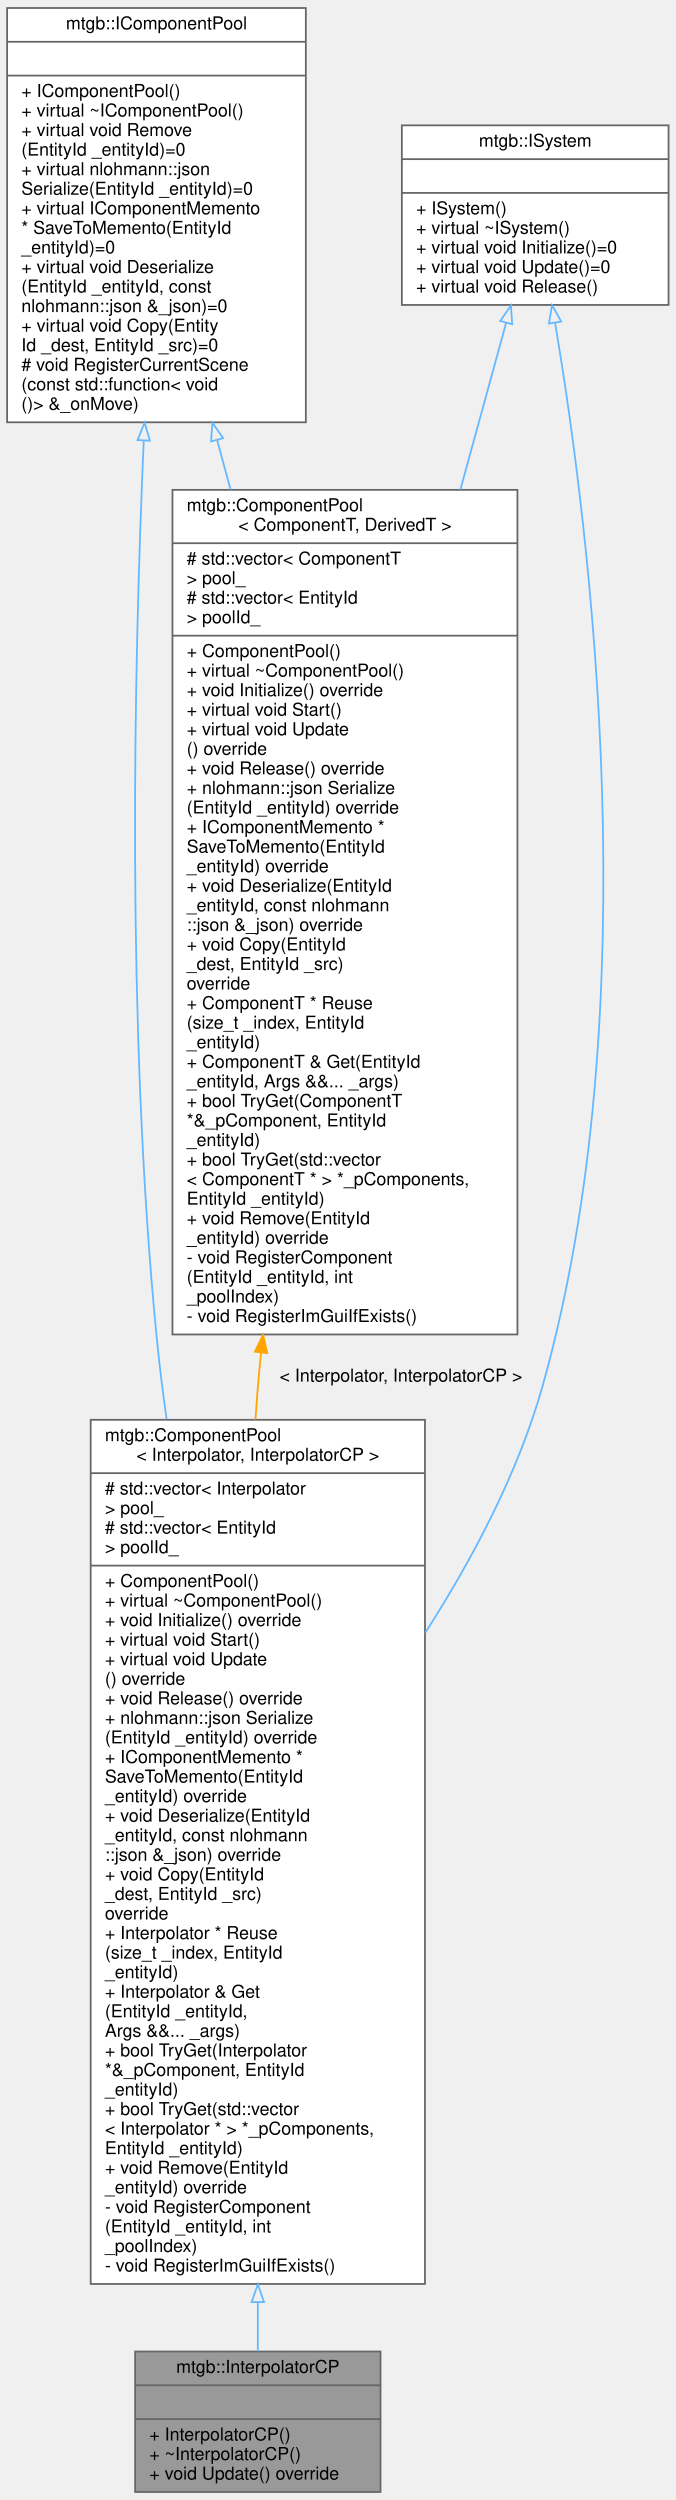
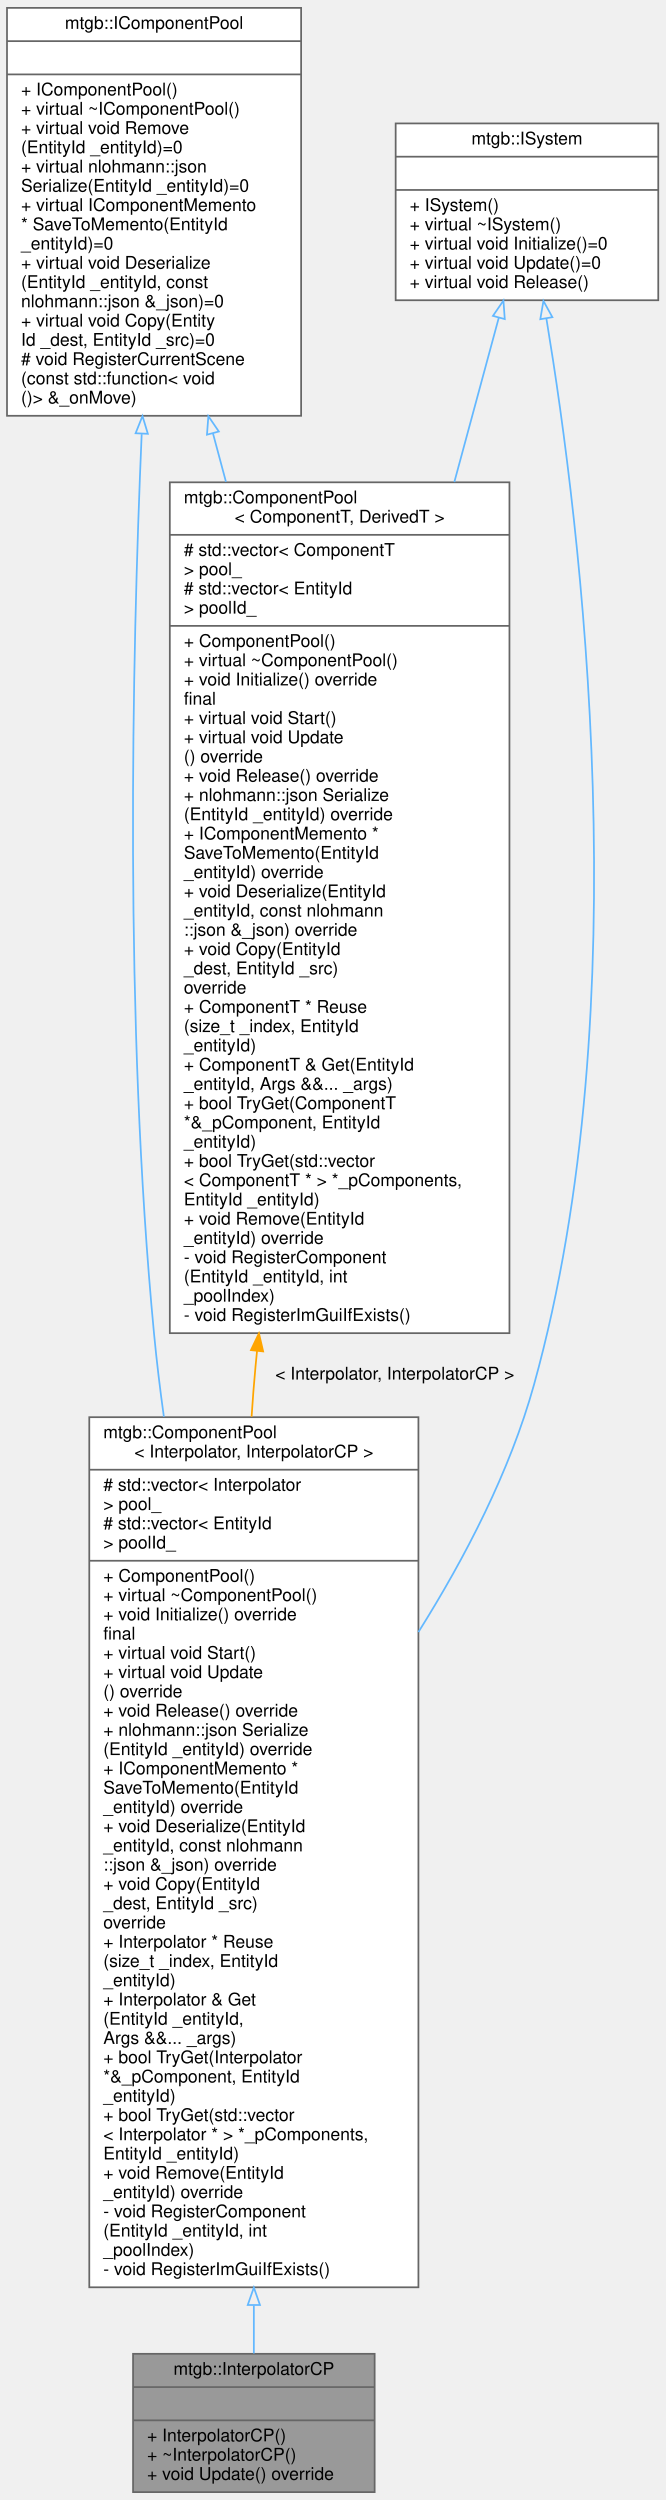
- <svg xmlns="http://www.w3.org/2000/svg" xmlns:xlink="http://www.w3.org/1999/xlink" width="380pt" height="1406pt" viewBox="0.00 0.00 380.00 1406.00">
-   <g id="graph0" class="graph" transform="scale(1 1) rotate(0) translate(4 1402)">
+ <svg xmlns="http://www.w3.org/2000/svg" xmlns:xlink="http://www.w3.org/1999/xlink" width="380pt" height="1428pt" viewBox="0.00 0.00 380.00 1428.00">
+   <g id="graph0" class="graph" transform="scale(1 1) rotate(0) translate(4 1424)">
    <g id="node1" class="node">
      <g id="a_node1">
        <a xlink:title=" ">
          <polygon fill="#999999" stroke="#666666" points="72,-0.5 72,-79.5 210,-79.5 210,-0.5 72,-0.5" />
          <text text-anchor="middle" x="141" y="-67.5" font-family="Helvetica,sans-Serif" font-size="10.00">mtgb::InterpolatorCP</text>
          <polyline fill="none" stroke="#666666" points="72,-60.5 210,-60.5 " />
          <text text-anchor="middle" x="141" y="-48.5" font-family="Helvetica,sans-Serif" font-size="10.00"> </text>
          <polyline fill="none" stroke="#666666" points="72,-41.5 210,-41.5 " />
          <text text-anchor="start" x="80" y="-29.5" font-family="Helvetica,sans-Serif" font-size="10.00">+ InterpolatorCP()</text>
          <text text-anchor="start" x="80" y="-18.5" font-family="Helvetica,sans-Serif" font-size="10.00">+ ~InterpolatorCP()</text>
          <text text-anchor="start" x="80" y="-7.5" font-family="Helvetica,sans-Serif" font-size="10.00">+ void Update() override</text>
        </a>
      </g>
    </g>
    <g id="node2" class="node">
      <g id="a_node2">
        <a xlink:href="classmtgb_1_1ComponentPool.html" target="_top" xlink:title=" ">
-           <polygon fill="white" stroke="#666666" points="47,-117.5 47,-603.5 235,-603.5 235,-117.5 47,-117.5" />
-           <text text-anchor="start" x="55" y="-591.5" font-family="Helvetica,sans-Serif" font-size="10.00">mtgb::ComponentPool</text>
-           <text text-anchor="middle" x="141" y="-580.5" font-family="Helvetica,sans-Serif" font-size="10.00">&lt; Interpolator, InterpolatorCP &gt;</text>
-           <polyline fill="none" stroke="#666666" points="47,-573.5 235,-573.5 " />
-           <text text-anchor="start" x="55" y="-561.5" font-family="Helvetica,sans-Serif" font-size="10.00"># std::vector&lt; Interpolator</text>
-           <text text-anchor="start" x="55" y="-550.5" font-family="Helvetica,sans-Serif" font-size="10.00"> &gt; pool_</text>
-           <text text-anchor="start" x="55" y="-539.5" font-family="Helvetica,sans-Serif" font-size="10.00"># std::vector&lt; EntityId</text>
-           <text text-anchor="start" x="55" y="-528.5" font-family="Helvetica,sans-Serif" font-size="10.00"> &gt; poolId_</text>
-           <polyline fill="none" stroke="#666666" points="47,-521.5 235,-521.5 " />
-           <text text-anchor="start" x="55" y="-509.5" font-family="Helvetica,sans-Serif" font-size="10.00">+ ComponentPool()</text>
-           <text text-anchor="start" x="55" y="-498.5" font-family="Helvetica,sans-Serif" font-size="10.00">+ virtual ~ComponentPool()</text>
-           <text text-anchor="start" x="55" y="-487.5" font-family="Helvetica,sans-Serif" font-size="10.00">+ void Initialize() override</text>
+           <polygon fill="white" stroke="#666666" points="47,-117.5 47,-614.5 235,-614.5 235,-117.5 47,-117.5" />
+           <text text-anchor="start" x="55" y="-602.5" font-family="Helvetica,sans-Serif" font-size="10.00">mtgb::ComponentPool</text>
+           <text text-anchor="middle" x="141" y="-591.5" font-family="Helvetica,sans-Serif" font-size="10.00">&lt; Interpolator, InterpolatorCP &gt;</text>
+           <polyline fill="none" stroke="#666666" points="47,-584.5 235,-584.5 " />
+           <text text-anchor="start" x="55" y="-572.5" font-family="Helvetica,sans-Serif" font-size="10.00"># std::vector&lt; Interpolator</text>
+           <text text-anchor="start" x="55" y="-561.5" font-family="Helvetica,sans-Serif" font-size="10.00"> &gt; pool_</text>
+           <text text-anchor="start" x="55" y="-550.5" font-family="Helvetica,sans-Serif" font-size="10.00"># std::vector&lt; EntityId</text>
+           <text text-anchor="start" x="55" y="-539.5" font-family="Helvetica,sans-Serif" font-size="10.00"> &gt; poolId_</text>
+           <polyline fill="none" stroke="#666666" points="47,-532.5 235,-532.5 " />
+           <text text-anchor="start" x="55" y="-520.5" font-family="Helvetica,sans-Serif" font-size="10.00">+ ComponentPool()</text>
+           <text text-anchor="start" x="55" y="-509.5" font-family="Helvetica,sans-Serif" font-size="10.00">+ virtual ~ComponentPool()</text>
+           <text text-anchor="start" x="55" y="-498.5" font-family="Helvetica,sans-Serif" font-size="10.00">+ void Initialize() override</text>
+           <text text-anchor="start" x="55" y="-487.5" font-family="Helvetica,sans-Serif" font-size="10.00"> final</text>
          <text text-anchor="start" x="55" y="-476.5" font-family="Helvetica,sans-Serif" font-size="10.00">+ virtual void Start()</text>
          <text text-anchor="start" x="55" y="-465.5" font-family="Helvetica,sans-Serif" font-size="10.00">+ virtual void Update</text>
          <text text-anchor="start" x="55" y="-454.5" font-family="Helvetica,sans-Serif" font-size="10.00">() override</text>
          <text text-anchor="start" x="55" y="-443.5" font-family="Helvetica,sans-Serif" font-size="10.00">+ void Release() override</text>
          <text text-anchor="start" x="55" y="-432.5" font-family="Helvetica,sans-Serif" font-size="10.00">+ nlohmann::json Serialize</text>
          <text text-anchor="start" x="55" y="-421.5" font-family="Helvetica,sans-Serif" font-size="10.00">(EntityId _entityId) override</text>
          <text text-anchor="start" x="55" y="-410.5" font-family="Helvetica,sans-Serif" font-size="10.00">+ IComponentMemento *</text>
          <text text-anchor="start" x="55" y="-399.5" font-family="Helvetica,sans-Serif" font-size="10.00"> SaveToMemento(EntityId</text>
          <text text-anchor="start" x="55" y="-388.5" font-family="Helvetica,sans-Serif" font-size="10.00"> _entityId) override</text>
          <text text-anchor="start" x="55" y="-377.5" font-family="Helvetica,sans-Serif" font-size="10.00">+ void Deserialize(EntityId</text>
          <text text-anchor="start" x="55" y="-366.5" font-family="Helvetica,sans-Serif" font-size="10.00"> _entityId, const nlohmann</text>
          <text text-anchor="start" x="55" y="-355.5" font-family="Helvetica,sans-Serif" font-size="10.00">::json &amp;_json) override</text>
          <text text-anchor="start" x="55" y="-344.5" font-family="Helvetica,sans-Serif" font-size="10.00">+ void Copy(EntityId</text>
          <text text-anchor="start" x="55" y="-333.5" font-family="Helvetica,sans-Serif" font-size="10.00"> _dest, EntityId _src)</text>
          <text text-anchor="start" x="55" y="-322.5" font-family="Helvetica,sans-Serif" font-size="10.00"> override</text>
          <text text-anchor="start" x="55" y="-311.5" font-family="Helvetica,sans-Serif" font-size="10.00">+ Interpolator * Reuse</text>
          <text text-anchor="start" x="55" y="-300.5" font-family="Helvetica,sans-Serif" font-size="10.00">(size_t _index, EntityId</text>
          <text text-anchor="start" x="55" y="-289.5" font-family="Helvetica,sans-Serif" font-size="10.00"> _entityId)</text>
          <text text-anchor="start" x="55" y="-278.5" font-family="Helvetica,sans-Serif" font-size="10.00">+ Interpolator &amp; Get</text>
          <text text-anchor="start" x="55" y="-267.5" font-family="Helvetica,sans-Serif" font-size="10.00">(EntityId _entityId,</text>
          <text text-anchor="start" x="55" y="-256.5" font-family="Helvetica,sans-Serif" font-size="10.00"> Args &amp;&amp;... _args)</text>
          <text text-anchor="start" x="55" y="-245.5" font-family="Helvetica,sans-Serif" font-size="10.00">+ bool TryGet(Interpolator</text>
          <text text-anchor="start" x="55" y="-234.5" font-family="Helvetica,sans-Serif" font-size="10.00"> *&amp;_pComponent, EntityId</text>
          <text text-anchor="start" x="55" y="-223.5" font-family="Helvetica,sans-Serif" font-size="10.00"> _entityId)</text>
          <text text-anchor="start" x="55" y="-212.5" font-family="Helvetica,sans-Serif" font-size="10.00">+ bool TryGet(std::vector</text>
          <text text-anchor="start" x="55" y="-201.5" font-family="Helvetica,sans-Serif" font-size="10.00">&lt; Interpolator * &gt; *_pComponents,</text>
          <text text-anchor="start" x="55" y="-190.5" font-family="Helvetica,sans-Serif" font-size="10.00"> EntityId _entityId)</text>
          <text text-anchor="start" x="55" y="-179.5" font-family="Helvetica,sans-Serif" font-size="10.00">+ void Remove(EntityId</text>
          <text text-anchor="start" x="55" y="-168.5" font-family="Helvetica,sans-Serif" font-size="10.00"> _entityId) override</text>
          <text text-anchor="start" x="55" y="-157.5" font-family="Helvetica,sans-Serif" font-size="10.00">- void RegisterComponent</text>
          <text text-anchor="start" x="55" y="-146.5" font-family="Helvetica,sans-Serif" font-size="10.00">(EntityId _entityId, int</text>
          <text text-anchor="start" x="55" y="-135.5" font-family="Helvetica,sans-Serif" font-size="10.00"> _poolIndex)</text>
          <text text-anchor="start" x="55" y="-124.5" font-family="Helvetica,sans-Serif" font-size="10.00">- void RegisterImGuiIfExists()</text>
        </a>
      </g>
    </g>
    <g id="edge1" class="edge">
-       <path fill="none" stroke="#63b8ff" d="M141,-107.08C141,-97.1 141,-87.88 141,-79.69" />
-       <polygon fill="none" stroke="#63b8ff" points="137.5,-107.29 141,-117.29 144.5,-107.29 137.5,-107.29" />
+       <path fill="none" stroke="#63b8ff" d="M141,-107.13C141,-97.14 141,-87.9 141,-79.7" />
+       <polygon fill="none" stroke="#63b8ff" points="137.5,-107.37 141,-117.37 144.5,-107.37 137.5,-107.37" />
    </g>
    <g id="node3" class="node">
      <g id="a_node3">
        <a xlink:href="classmtgb_1_1IComponentPool.html" target="_top" xlink:title="コンポーネントプールのインタフェース">
-           <polygon fill="white" stroke="#666666" points="0,-1164.5 0,-1397.5 168,-1397.5 168,-1164.5 0,-1164.5" />
-           <text text-anchor="middle" x="84" y="-1385.5" font-family="Helvetica,sans-Serif" font-size="10.00">mtgb::IComponentPool</text>
-           <polyline fill="none" stroke="#666666" points="0,-1378.5 168,-1378.5 " />
-           <text text-anchor="middle" x="84" y="-1366.5" font-family="Helvetica,sans-Serif" font-size="10.00"> </text>
-           <polyline fill="none" stroke="#666666" points="0,-1359.5 168,-1359.5 " />
-           <text text-anchor="start" x="8" y="-1347.5" font-family="Helvetica,sans-Serif" font-size="10.00">+ IComponentPool()</text>
-           <text text-anchor="start" x="8" y="-1336.5" font-family="Helvetica,sans-Serif" font-size="10.00">+ virtual ~IComponentPool()</text>
-           <text text-anchor="start" x="8" y="-1325.5" font-family="Helvetica,sans-Serif" font-size="10.00">+ virtual void Remove</text>
-           <text text-anchor="start" x="8" y="-1314.5" font-family="Helvetica,sans-Serif" font-size="10.00">(EntityId _entityId)=0</text>
-           <text text-anchor="start" x="8" y="-1303.5" font-family="Helvetica,sans-Serif" font-size="10.00">+ virtual nlohmann::json</text>
-           <text text-anchor="start" x="8" y="-1292.5" font-family="Helvetica,sans-Serif" font-size="10.00"> Serialize(EntityId _entityId)=0</text>
-           <text text-anchor="start" x="8" y="-1281.5" font-family="Helvetica,sans-Serif" font-size="10.00">+ virtual IComponentMemento</text>
-           <text text-anchor="start" x="8" y="-1270.5" font-family="Helvetica,sans-Serif" font-size="10.00"> * SaveToMemento(EntityId</text>
-           <text text-anchor="start" x="8" y="-1259.5" font-family="Helvetica,sans-Serif" font-size="10.00"> _entityId)=0</text>
-           <text text-anchor="start" x="8" y="-1248.5" font-family="Helvetica,sans-Serif" font-size="10.00">+ virtual void Deserialize</text>
-           <text text-anchor="start" x="8" y="-1237.5" font-family="Helvetica,sans-Serif" font-size="10.00">(EntityId _entityId, const</text>
-           <text text-anchor="start" x="8" y="-1226.5" font-family="Helvetica,sans-Serif" font-size="10.00"> nlohmann::json &amp;_json)=0</text>
-           <text text-anchor="start" x="8" y="-1215.5" font-family="Helvetica,sans-Serif" font-size="10.00">+ virtual void Copy(Entity</text>
-           <text text-anchor="start" x="8" y="-1204.5" font-family="Helvetica,sans-Serif" font-size="10.00">Id _dest, EntityId _src)=0</text>
-           <text text-anchor="start" x="8" y="-1193.5" font-family="Helvetica,sans-Serif" font-size="10.00"># void RegisterCurrentScene</text>
-           <text text-anchor="start" x="8" y="-1182.5" font-family="Helvetica,sans-Serif" font-size="10.00">(const std::function&lt; void</text>
-           <text text-anchor="start" x="8" y="-1171.5" font-family="Helvetica,sans-Serif" font-size="10.00">()&gt; &amp;_onMove)</text>
+           <polygon fill="white" stroke="#666666" points="0,-1186.5 0,-1419.5 168,-1419.5 168,-1186.5 0,-1186.5" />
+           <text text-anchor="middle" x="84" y="-1407.5" font-family="Helvetica,sans-Serif" font-size="10.00">mtgb::IComponentPool</text>
+           <polyline fill="none" stroke="#666666" points="0,-1400.5 168,-1400.5 " />
+           <text text-anchor="middle" x="84" y="-1388.5" font-family="Helvetica,sans-Serif" font-size="10.00"> </text>
+           <polyline fill="none" stroke="#666666" points="0,-1381.5 168,-1381.5 " />
+           <text text-anchor="start" x="8" y="-1369.5" font-family="Helvetica,sans-Serif" font-size="10.00">+ IComponentPool()</text>
+           <text text-anchor="start" x="8" y="-1358.5" font-family="Helvetica,sans-Serif" font-size="10.00">+ virtual ~IComponentPool()</text>
+           <text text-anchor="start" x="8" y="-1347.5" font-family="Helvetica,sans-Serif" font-size="10.00">+ virtual void Remove</text>
+           <text text-anchor="start" x="8" y="-1336.5" font-family="Helvetica,sans-Serif" font-size="10.00">(EntityId _entityId)=0</text>
+           <text text-anchor="start" x="8" y="-1325.5" font-family="Helvetica,sans-Serif" font-size="10.00">+ virtual nlohmann::json</text>
+           <text text-anchor="start" x="8" y="-1314.5" font-family="Helvetica,sans-Serif" font-size="10.00"> Serialize(EntityId _entityId)=0</text>
+           <text text-anchor="start" x="8" y="-1303.5" font-family="Helvetica,sans-Serif" font-size="10.00">+ virtual IComponentMemento</text>
+           <text text-anchor="start" x="8" y="-1292.5" font-family="Helvetica,sans-Serif" font-size="10.00"> * SaveToMemento(EntityId</text>
+           <text text-anchor="start" x="8" y="-1281.5" font-family="Helvetica,sans-Serif" font-size="10.00"> _entityId)=0</text>
+           <text text-anchor="start" x="8" y="-1270.5" font-family="Helvetica,sans-Serif" font-size="10.00">+ virtual void Deserialize</text>
+           <text text-anchor="start" x="8" y="-1259.5" font-family="Helvetica,sans-Serif" font-size="10.00">(EntityId _entityId, const</text>
+           <text text-anchor="start" x="8" y="-1248.5" font-family="Helvetica,sans-Serif" font-size="10.00"> nlohmann::json &amp;_json)=0</text>
+           <text text-anchor="start" x="8" y="-1237.5" font-family="Helvetica,sans-Serif" font-size="10.00">+ virtual void Copy(Entity</text>
+           <text text-anchor="start" x="8" y="-1226.5" font-family="Helvetica,sans-Serif" font-size="10.00">Id _dest, EntityId _src)=0</text>
+           <text text-anchor="start" x="8" y="-1215.5" font-family="Helvetica,sans-Serif" font-size="10.00"># void RegisterCurrentScene</text>
+           <text text-anchor="start" x="8" y="-1204.5" font-family="Helvetica,sans-Serif" font-size="10.00">(const std::function&lt; void</text>
+           <text text-anchor="start" x="8" y="-1193.5" font-family="Helvetica,sans-Serif" font-size="10.00">()&gt; &amp;_onMove)</text>
        </a>
      </g>
    </g>
    <g id="edge2" class="edge">
-       <path fill="none" stroke="#63b8ff" d="M76.84,-1154.15C71.28,-1026.92 67.05,-824.81 84,-651 85.5,-635.58 87.45,-619.76 89.71,-603.85" />
-       <polygon fill="none" stroke="#63b8ff" points="73.35,-1154.49 77.29,-1164.32 80.34,-1154.17 73.35,-1154.49" />
+       <path fill="none" stroke="#63b8ff" d="M76.93,-1176.02C71.34,-1046.71 66.98,-839.82 84,-662 85.48,-646.55 87.38,-630.71 89.6,-614.78" />
+       <polygon fill="none" stroke="#63b8ff" points="73.45,-1176.52 77.39,-1186.36 80.45,-1176.21 73.45,-1176.52" />
    </g>
    <g id="node5" class="node">
      <g id="a_node5">
        <a xlink:href="classmtgb_1_1ComponentPool.html" target="_top" xlink:title=" ">
-           <polygon fill="white" stroke="#666666" points="93,-651.5 93,-1126.5 287,-1126.5 287,-651.5 93,-651.5" />
-           <text text-anchor="start" x="101" y="-1114.5" font-family="Helvetica,sans-Serif" font-size="10.00">mtgb::ComponentPool</text>
-           <text text-anchor="middle" x="190" y="-1103.5" font-family="Helvetica,sans-Serif" font-size="10.00">&lt; ComponentT, DerivedT &gt;</text>
-           <polyline fill="none" stroke="#666666" points="93,-1096.5 287,-1096.5 " />
-           <text text-anchor="start" x="101" y="-1084.5" font-family="Helvetica,sans-Serif" font-size="10.00"># std::vector&lt; ComponentT</text>
-           <text text-anchor="start" x="101" y="-1073.5" font-family="Helvetica,sans-Serif" font-size="10.00"> &gt; pool_</text>
-           <text text-anchor="start" x="101" y="-1062.5" font-family="Helvetica,sans-Serif" font-size="10.00"># std::vector&lt; EntityId</text>
-           <text text-anchor="start" x="101" y="-1051.5" font-family="Helvetica,sans-Serif" font-size="10.00"> &gt; poolId_</text>
-           <polyline fill="none" stroke="#666666" points="93,-1044.5 287,-1044.5 " />
-           <text text-anchor="start" x="101" y="-1032.5" font-family="Helvetica,sans-Serif" font-size="10.00">+ ComponentPool()</text>
-           <text text-anchor="start" x="101" y="-1021.5" font-family="Helvetica,sans-Serif" font-size="10.00">+ virtual ~ComponentPool()</text>
-           <text text-anchor="start" x="101" y="-1010.5" font-family="Helvetica,sans-Serif" font-size="10.00">+ void Initialize() override</text>
-           <text text-anchor="start" x="101" y="-999.5" font-family="Helvetica,sans-Serif" font-size="10.00">+ virtual void Start()</text>
-           <text text-anchor="start" x="101" y="-988.5" font-family="Helvetica,sans-Serif" font-size="10.00">+ virtual void Update</text>
-           <text text-anchor="start" x="101" y="-977.5" font-family="Helvetica,sans-Serif" font-size="10.00">() override</text>
-           <text text-anchor="start" x="101" y="-966.5" font-family="Helvetica,sans-Serif" font-size="10.00">+ void Release() override</text>
-           <text text-anchor="start" x="101" y="-955.5" font-family="Helvetica,sans-Serif" font-size="10.00">+ nlohmann::json Serialize</text>
-           <text text-anchor="start" x="101" y="-944.5" font-family="Helvetica,sans-Serif" font-size="10.00">(EntityId _entityId) override</text>
-           <text text-anchor="start" x="101" y="-933.5" font-family="Helvetica,sans-Serif" font-size="10.00">+ IComponentMemento *</text>
-           <text text-anchor="start" x="101" y="-922.5" font-family="Helvetica,sans-Serif" font-size="10.00"> SaveToMemento(EntityId</text>
-           <text text-anchor="start" x="101" y="-911.5" font-family="Helvetica,sans-Serif" font-size="10.00"> _entityId) override</text>
-           <text text-anchor="start" x="101" y="-900.5" font-family="Helvetica,sans-Serif" font-size="10.00">+ void Deserialize(EntityId</text>
-           <text text-anchor="start" x="101" y="-889.5" font-family="Helvetica,sans-Serif" font-size="10.00"> _entityId, const nlohmann</text>
-           <text text-anchor="start" x="101" y="-878.5" font-family="Helvetica,sans-Serif" font-size="10.00">::json &amp;_json) override</text>
-           <text text-anchor="start" x="101" y="-867.5" font-family="Helvetica,sans-Serif" font-size="10.00">+ void Copy(EntityId</text>
-           <text text-anchor="start" x="101" y="-856.5" font-family="Helvetica,sans-Serif" font-size="10.00"> _dest, EntityId _src)</text>
-           <text text-anchor="start" x="101" y="-845.5" font-family="Helvetica,sans-Serif" font-size="10.00"> override</text>
-           <text text-anchor="start" x="101" y="-834.5" font-family="Helvetica,sans-Serif" font-size="10.00">+ ComponentT * Reuse</text>
-           <text text-anchor="start" x="101" y="-823.5" font-family="Helvetica,sans-Serif" font-size="10.00">(size_t _index, EntityId</text>
-           <text text-anchor="start" x="101" y="-812.5" font-family="Helvetica,sans-Serif" font-size="10.00"> _entityId)</text>
-           <text text-anchor="start" x="101" y="-801.5" font-family="Helvetica,sans-Serif" font-size="10.00">+ ComponentT &amp; Get(EntityId</text>
-           <text text-anchor="start" x="101" y="-790.5" font-family="Helvetica,sans-Serif" font-size="10.00"> _entityId, Args &amp;&amp;... _args)</text>
-           <text text-anchor="start" x="101" y="-779.5" font-family="Helvetica,sans-Serif" font-size="10.00">+ bool TryGet(ComponentT</text>
-           <text text-anchor="start" x="101" y="-768.5" font-family="Helvetica,sans-Serif" font-size="10.00"> *&amp;_pComponent, EntityId</text>
-           <text text-anchor="start" x="101" y="-757.5" font-family="Helvetica,sans-Serif" font-size="10.00"> _entityId)</text>
-           <text text-anchor="start" x="101" y="-746.5" font-family="Helvetica,sans-Serif" font-size="10.00">+ bool TryGet(std::vector</text>
-           <text text-anchor="start" x="101" y="-735.5" font-family="Helvetica,sans-Serif" font-size="10.00">&lt; ComponentT * &gt; *_pComponents,</text>
-           <text text-anchor="start" x="101" y="-724.5" font-family="Helvetica,sans-Serif" font-size="10.00"> EntityId _entityId)</text>
-           <text text-anchor="start" x="101" y="-713.5" font-family="Helvetica,sans-Serif" font-size="10.00">+ void Remove(EntityId</text>
-           <text text-anchor="start" x="101" y="-702.5" font-family="Helvetica,sans-Serif" font-size="10.00"> _entityId) override</text>
-           <text text-anchor="start" x="101" y="-691.5" font-family="Helvetica,sans-Serif" font-size="10.00">- void RegisterComponent</text>
-           <text text-anchor="start" x="101" y="-680.5" font-family="Helvetica,sans-Serif" font-size="10.00">(EntityId _entityId, int</text>
-           <text text-anchor="start" x="101" y="-669.5" font-family="Helvetica,sans-Serif" font-size="10.00"> _poolIndex)</text>
-           <text text-anchor="start" x="101" y="-658.5" font-family="Helvetica,sans-Serif" font-size="10.00">- void RegisterImGuiIfExists()</text>
+           <polygon fill="white" stroke="#666666" points="93,-662.5 93,-1148.5 287,-1148.5 287,-662.5 93,-662.5" />
+           <text text-anchor="start" x="101" y="-1136.5" font-family="Helvetica,sans-Serif" font-size="10.00">mtgb::ComponentPool</text>
+           <text text-anchor="middle" x="190" y="-1125.5" font-family="Helvetica,sans-Serif" font-size="10.00">&lt; ComponentT, DerivedT &gt;</text>
+           <polyline fill="none" stroke="#666666" points="93,-1118.5 287,-1118.5 " />
+           <text text-anchor="start" x="101" y="-1106.5" font-family="Helvetica,sans-Serif" font-size="10.00"># std::vector&lt; ComponentT</text>
+           <text text-anchor="start" x="101" y="-1095.5" font-family="Helvetica,sans-Serif" font-size="10.00"> &gt; pool_</text>
+           <text text-anchor="start" x="101" y="-1084.5" font-family="Helvetica,sans-Serif" font-size="10.00"># std::vector&lt; EntityId</text>
+           <text text-anchor="start" x="101" y="-1073.5" font-family="Helvetica,sans-Serif" font-size="10.00"> &gt; poolId_</text>
+           <polyline fill="none" stroke="#666666" points="93,-1066.5 287,-1066.5 " />
+           <text text-anchor="start" x="101" y="-1054.5" font-family="Helvetica,sans-Serif" font-size="10.00">+ ComponentPool()</text>
+           <text text-anchor="start" x="101" y="-1043.5" font-family="Helvetica,sans-Serif" font-size="10.00">+ virtual ~ComponentPool()</text>
+           <text text-anchor="start" x="101" y="-1032.5" font-family="Helvetica,sans-Serif" font-size="10.00">+ void Initialize() override</text>
+           <text text-anchor="start" x="101" y="-1021.5" font-family="Helvetica,sans-Serif" font-size="10.00"> final</text>
+           <text text-anchor="start" x="101" y="-1010.5" font-family="Helvetica,sans-Serif" font-size="10.00">+ virtual void Start()</text>
+           <text text-anchor="start" x="101" y="-999.5" font-family="Helvetica,sans-Serif" font-size="10.00">+ virtual void Update</text>
+           <text text-anchor="start" x="101" y="-988.5" font-family="Helvetica,sans-Serif" font-size="10.00">() override</text>
+           <text text-anchor="start" x="101" y="-977.5" font-family="Helvetica,sans-Serif" font-size="10.00">+ void Release() override</text>
+           <text text-anchor="start" x="101" y="-966.5" font-family="Helvetica,sans-Serif" font-size="10.00">+ nlohmann::json Serialize</text>
+           <text text-anchor="start" x="101" y="-955.5" font-family="Helvetica,sans-Serif" font-size="10.00">(EntityId _entityId) override</text>
+           <text text-anchor="start" x="101" y="-944.5" font-family="Helvetica,sans-Serif" font-size="10.00">+ IComponentMemento *</text>
+           <text text-anchor="start" x="101" y="-933.5" font-family="Helvetica,sans-Serif" font-size="10.00"> SaveToMemento(EntityId</text>
+           <text text-anchor="start" x="101" y="-922.5" font-family="Helvetica,sans-Serif" font-size="10.00"> _entityId) override</text>
+           <text text-anchor="start" x="101" y="-911.5" font-family="Helvetica,sans-Serif" font-size="10.00">+ void Deserialize(EntityId</text>
+           <text text-anchor="start" x="101" y="-900.5" font-family="Helvetica,sans-Serif" font-size="10.00"> _entityId, const nlohmann</text>
+           <text text-anchor="start" x="101" y="-889.5" font-family="Helvetica,sans-Serif" font-size="10.00">::json &amp;_json) override</text>
+           <text text-anchor="start" x="101" y="-878.5" font-family="Helvetica,sans-Serif" font-size="10.00">+ void Copy(EntityId</text>
+           <text text-anchor="start" x="101" y="-867.5" font-family="Helvetica,sans-Serif" font-size="10.00"> _dest, EntityId _src)</text>
+           <text text-anchor="start" x="101" y="-856.5" font-family="Helvetica,sans-Serif" font-size="10.00"> override</text>
+           <text text-anchor="start" x="101" y="-845.5" font-family="Helvetica,sans-Serif" font-size="10.00">+ ComponentT * Reuse</text>
+           <text text-anchor="start" x="101" y="-834.5" font-family="Helvetica,sans-Serif" font-size="10.00">(size_t _index, EntityId</text>
+           <text text-anchor="start" x="101" y="-823.5" font-family="Helvetica,sans-Serif" font-size="10.00"> _entityId)</text>
+           <text text-anchor="start" x="101" y="-812.5" font-family="Helvetica,sans-Serif" font-size="10.00">+ ComponentT &amp; Get(EntityId</text>
+           <text text-anchor="start" x="101" y="-801.5" font-family="Helvetica,sans-Serif" font-size="10.00"> _entityId, Args &amp;&amp;... _args)</text>
+           <text text-anchor="start" x="101" y="-790.5" font-family="Helvetica,sans-Serif" font-size="10.00">+ bool TryGet(ComponentT</text>
+           <text text-anchor="start" x="101" y="-779.5" font-family="Helvetica,sans-Serif" font-size="10.00"> *&amp;_pComponent, EntityId</text>
+           <text text-anchor="start" x="101" y="-768.5" font-family="Helvetica,sans-Serif" font-size="10.00"> _entityId)</text>
+           <text text-anchor="start" x="101" y="-757.5" font-family="Helvetica,sans-Serif" font-size="10.00">+ bool TryGet(std::vector</text>
+           <text text-anchor="start" x="101" y="-746.5" font-family="Helvetica,sans-Serif" font-size="10.00">&lt; ComponentT * &gt; *_pComponents,</text>
+           <text text-anchor="start" x="101" y="-735.5" font-family="Helvetica,sans-Serif" font-size="10.00"> EntityId _entityId)</text>
+           <text text-anchor="start" x="101" y="-724.5" font-family="Helvetica,sans-Serif" font-size="10.00">+ void Remove(EntityId</text>
+           <text text-anchor="start" x="101" y="-713.5" font-family="Helvetica,sans-Serif" font-size="10.00"> _entityId) override</text>
+           <text text-anchor="start" x="101" y="-702.5" font-family="Helvetica,sans-Serif" font-size="10.00">- void RegisterComponent</text>
+           <text text-anchor="start" x="101" y="-691.5" font-family="Helvetica,sans-Serif" font-size="10.00">(EntityId _entityId, int</text>
+           <text text-anchor="start" x="101" y="-680.5" font-family="Helvetica,sans-Serif" font-size="10.00"> _poolIndex)</text>
+           <text text-anchor="start" x="101" y="-669.5" font-family="Helvetica,sans-Serif" font-size="10.00">- void RegisterImGuiIfExists()</text>
        </a>
      </g>
    </g>
    <g id="edge5" class="edge">
-       <path fill="none" stroke="#63b8ff" d="M118.1,-1154.54C120.57,-1145.46 123.1,-1136.14 125.67,-1126.68" />
-       <polygon fill="none" stroke="#63b8ff" points="114.69,-1153.74 115.44,-1164.31 121.45,-1155.57 114.69,-1153.74" />
+       <path fill="none" stroke="#63b8ff" d="M117.62,-1176.55C120.05,-1167.49 122.54,-1158.2 125.07,-1148.77" />
+       <polygon fill="none" stroke="#63b8ff" points="114.22,-1175.71 115.02,-1186.28 120.99,-1177.52 114.22,-1175.71" />
    </g>
    <g id="node4" class="node">
      <g id="a_node4">
        <a xlink:href="classmtgb_1_1ISystem.html" target="_top" xlink:title=" ">
-           <polygon fill="white" stroke="#666666" points="222,-1230.5 222,-1331.5 372,-1331.5 372,-1230.5 222,-1230.5" />
-           <text text-anchor="middle" x="297" y="-1319.5" font-family="Helvetica,sans-Serif" font-size="10.00">mtgb::ISystem</text>
-           <polyline fill="none" stroke="#666666" points="222,-1312.5 372,-1312.5 " />
-           <text text-anchor="middle" x="297" y="-1300.5" font-family="Helvetica,sans-Serif" font-size="10.00"> </text>
-           <polyline fill="none" stroke="#666666" points="222,-1293.5 372,-1293.5 " />
-           <text text-anchor="start" x="230" y="-1281.5" font-family="Helvetica,sans-Serif" font-size="10.00">+ ISystem()</text>
-           <text text-anchor="start" x="230" y="-1270.5" font-family="Helvetica,sans-Serif" font-size="10.00">+ virtual ~ISystem()</text>
-           <text text-anchor="start" x="230" y="-1259.5" font-family="Helvetica,sans-Serif" font-size="10.00">+ virtual void Initialize()=0</text>
-           <text text-anchor="start" x="230" y="-1248.5" font-family="Helvetica,sans-Serif" font-size="10.00">+ virtual void Update()=0</text>
-           <text text-anchor="start" x="230" y="-1237.5" font-family="Helvetica,sans-Serif" font-size="10.00">+ virtual void Release()</text>
+           <polygon fill="white" stroke="#666666" points="222,-1252.5 222,-1353.5 372,-1353.5 372,-1252.5 222,-1252.5" />
+           <text text-anchor="middle" x="297" y="-1341.5" font-family="Helvetica,sans-Serif" font-size="10.00">mtgb::ISystem</text>
+           <polyline fill="none" stroke="#666666" points="222,-1334.5 372,-1334.5 " />
+           <text text-anchor="middle" x="297" y="-1322.5" font-family="Helvetica,sans-Serif" font-size="10.00"> </text>
+           <polyline fill="none" stroke="#666666" points="222,-1315.5 372,-1315.5 " />
+           <text text-anchor="start" x="230" y="-1303.5" font-family="Helvetica,sans-Serif" font-size="10.00">+ ISystem()</text>
+           <text text-anchor="start" x="230" y="-1292.5" font-family="Helvetica,sans-Serif" font-size="10.00">+ virtual ~ISystem()</text>
+           <text text-anchor="start" x="230" y="-1281.5" font-family="Helvetica,sans-Serif" font-size="10.00">+ virtual void Initialize()=0</text>
+           <text text-anchor="start" x="230" y="-1270.5" font-family="Helvetica,sans-Serif" font-size="10.00">+ virtual void Update()=0</text>
+           <text text-anchor="start" x="230" y="-1259.5" font-family="Helvetica,sans-Serif" font-size="10.00">+ virtual void Release()</text>
        </a>
      </g>
    </g>
    <g id="edge3" class="edge">
-       <path fill="none" stroke="#63b8ff" d="M308.23,-1220.25C327.93,-1102.9 361.23,-835.16 301,-622 287.32,-573.61 261.85,-525.35 235.19,-483.76" />
-       <polygon fill="none" stroke="#63b8ff" points="304.72,-1220.02 306.48,-1230.46 311.62,-1221.19 304.72,-1220.02" />
+       <path fill="none" stroke="#63b8ff" d="M308.09,-1242.11C327.78,-1123.3 361.37,-850.49 301,-633 287.31,-583.67 261.74,-534.32 235,-491.76" />
+       <polygon fill="none" stroke="#63b8ff" points="304.62,-1241.66 306.41,-1252.1 311.52,-1242.82 304.62,-1241.66" />
    </g>
    <g id="edge6" class="edge">
-       <path fill="none" stroke="#63b8ff" d="M280.66,-1220.45C273.44,-1194.13 264.43,-1161.3 254.92,-1126.63" />
-       <polygon fill="none" stroke="#63b8ff" points="277.32,-1221.49 283.34,-1230.21 284.07,-1219.64 277.32,-1221.49" />
+       <path fill="none" stroke="#63b8ff" d="M280.92,-1242.56C273.8,-1216.25 264.92,-1183.41 255.51,-1148.63" />
+       <polygon fill="none" stroke="#63b8ff" points="277.57,-1243.57 283.56,-1252.31 284.32,-1241.74 277.57,-1243.57" />
    </g>
    <g id="edge4" class="edge">
-       <path fill="none" stroke="orange" d="M142.83,-641.27C142.54,-638.5 142.26,-635.74 142,-633 141.08,-623.38 140.31,-613.56 139.66,-603.63" />
-       <polygon fill="orange" stroke="orange" points="139.36,-641.79 143.94,-651.35 146.32,-641.03 139.36,-641.79" />
-       <text text-anchor="middle" x="221.5" y="-625" font-family="Helvetica,sans-Serif" font-size="10.00"> &lt; Interpolator, InterpolatorCP &gt;</text>
+       <path fill="none" stroke="orange" d="M142.81,-652.29C142.53,-649.51 142.26,-646.75 142,-644 141.11,-634.42 140.35,-624.65 139.71,-614.78" />
+       <polygon fill="orange" stroke="orange" points="139.35,-652.82 143.9,-662.39 146.31,-652.07 139.35,-652.82" />
+       <text text-anchor="middle" x="221.5" y="-636" font-family="Helvetica,sans-Serif" font-size="10.00"> &lt; Interpolator, InterpolatorCP &gt;</text>
    </g>
  </g>
</svg>
